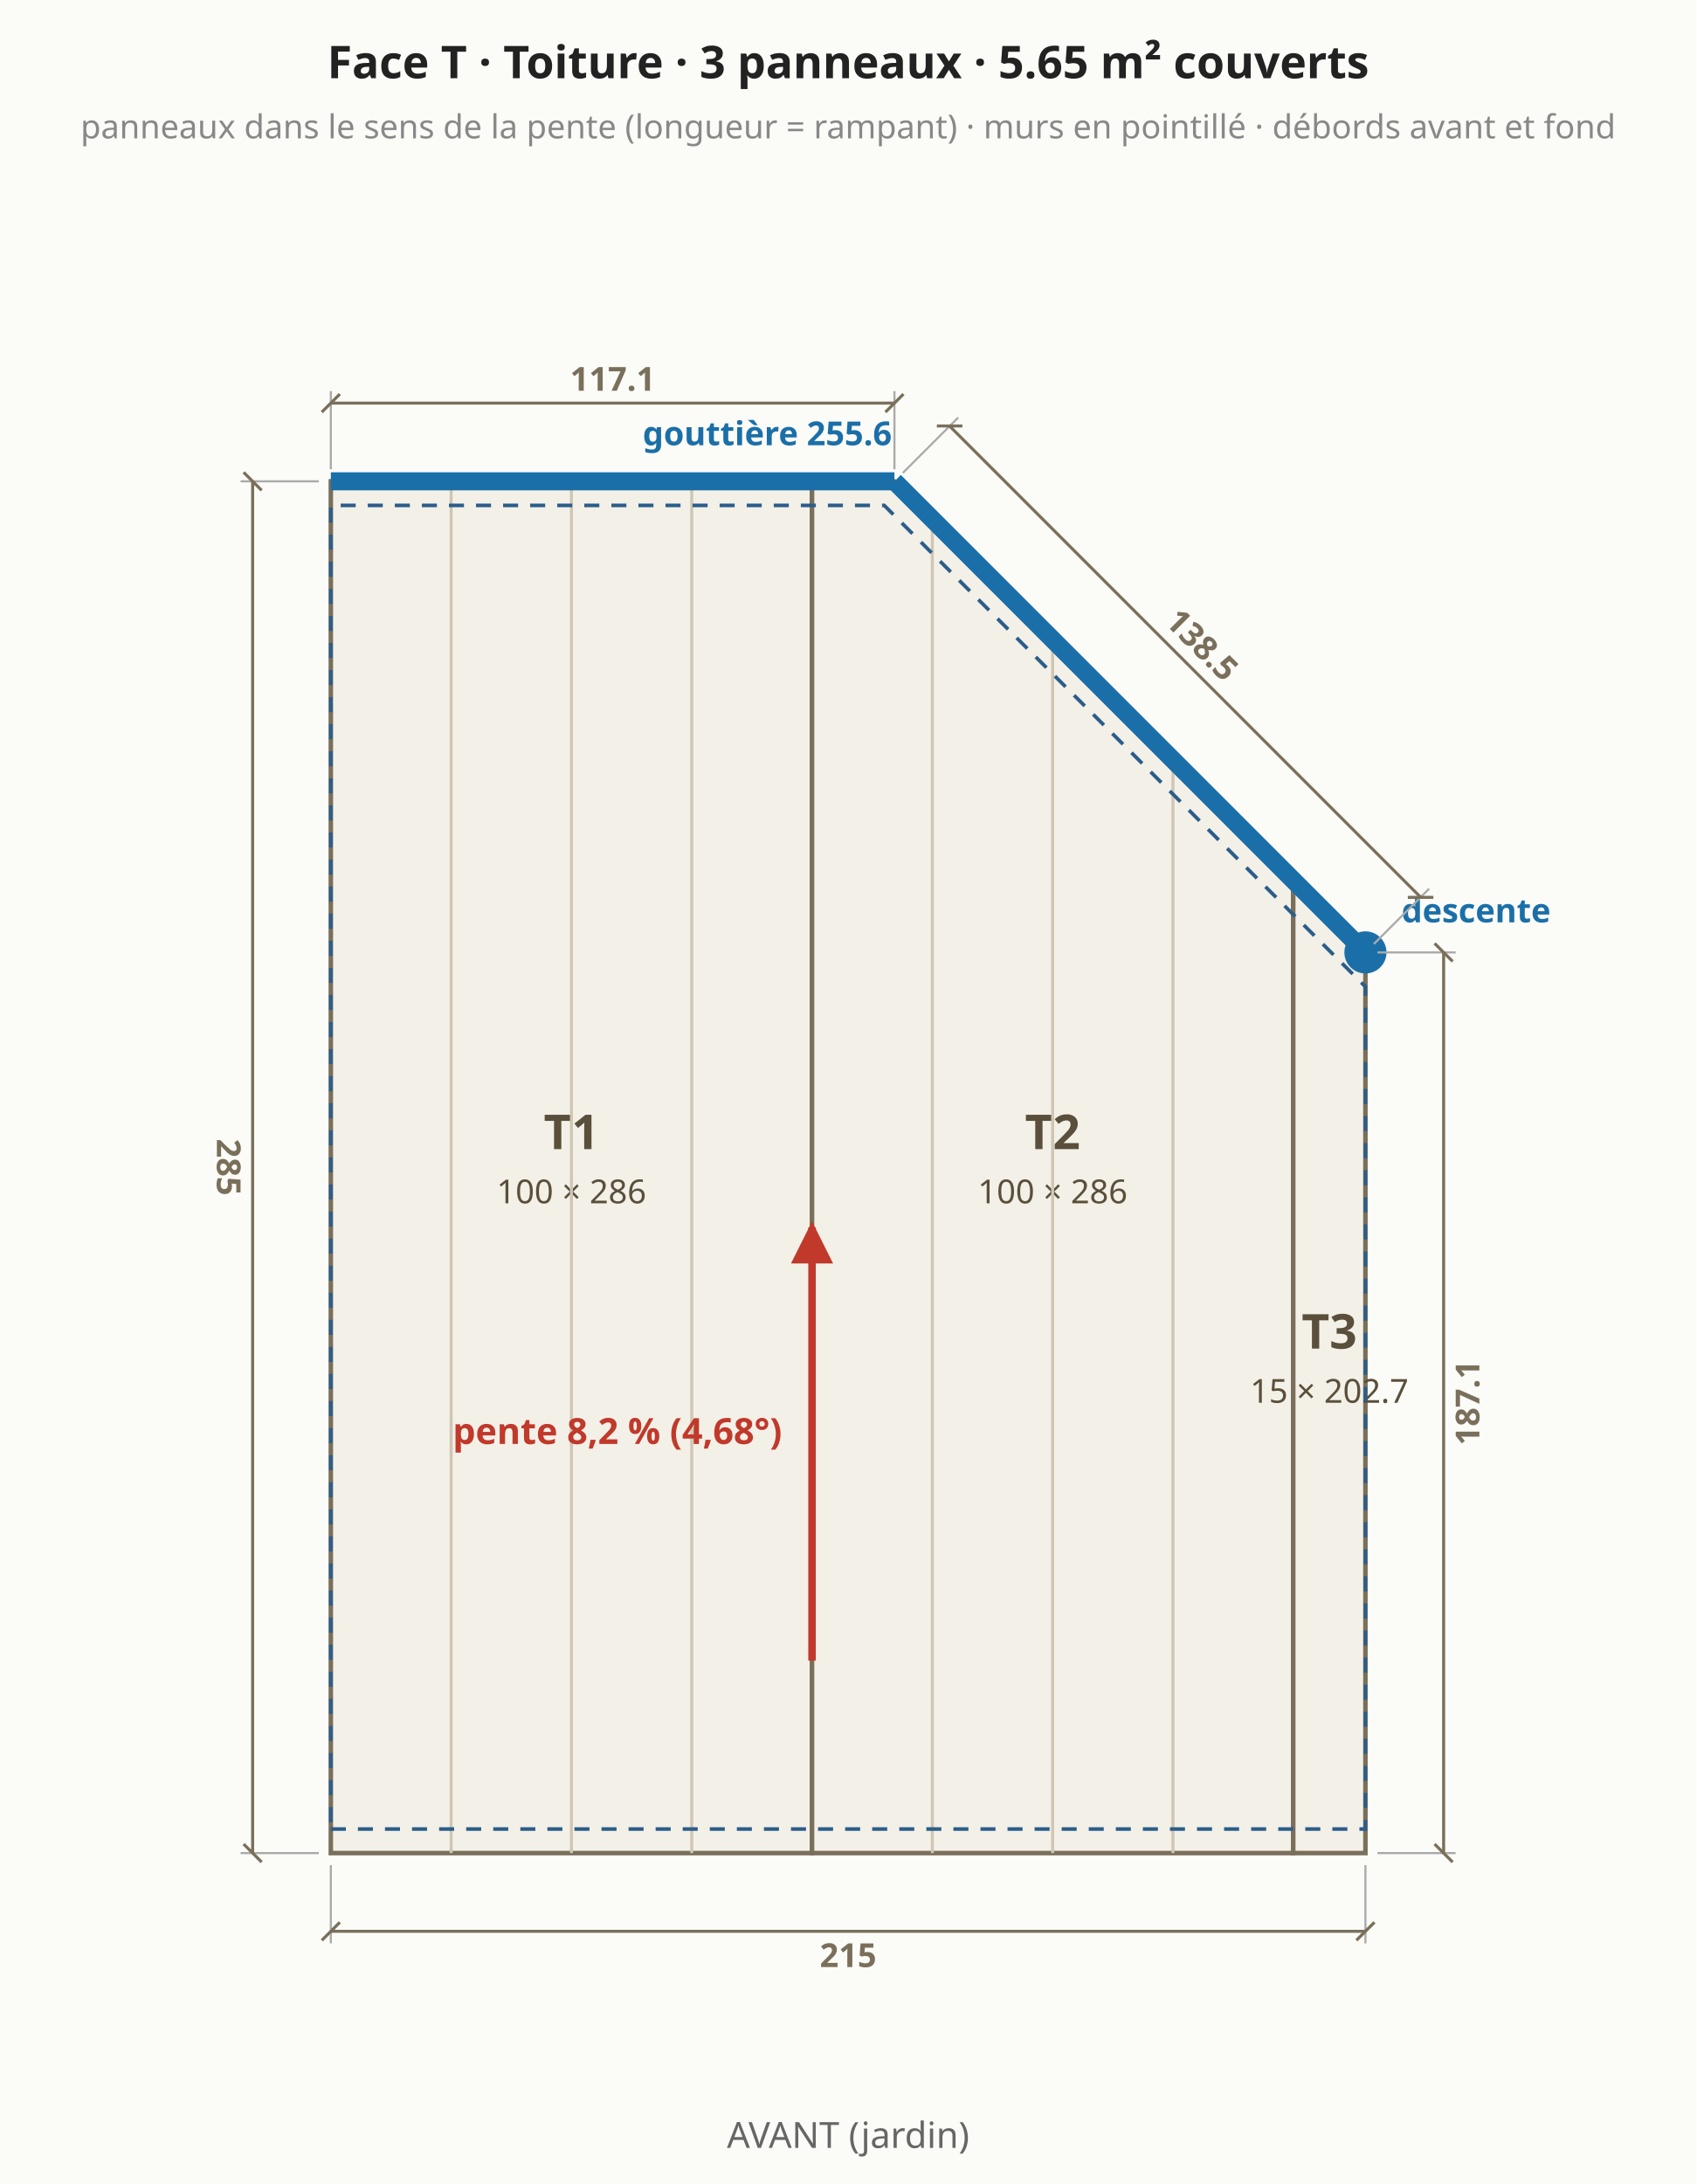
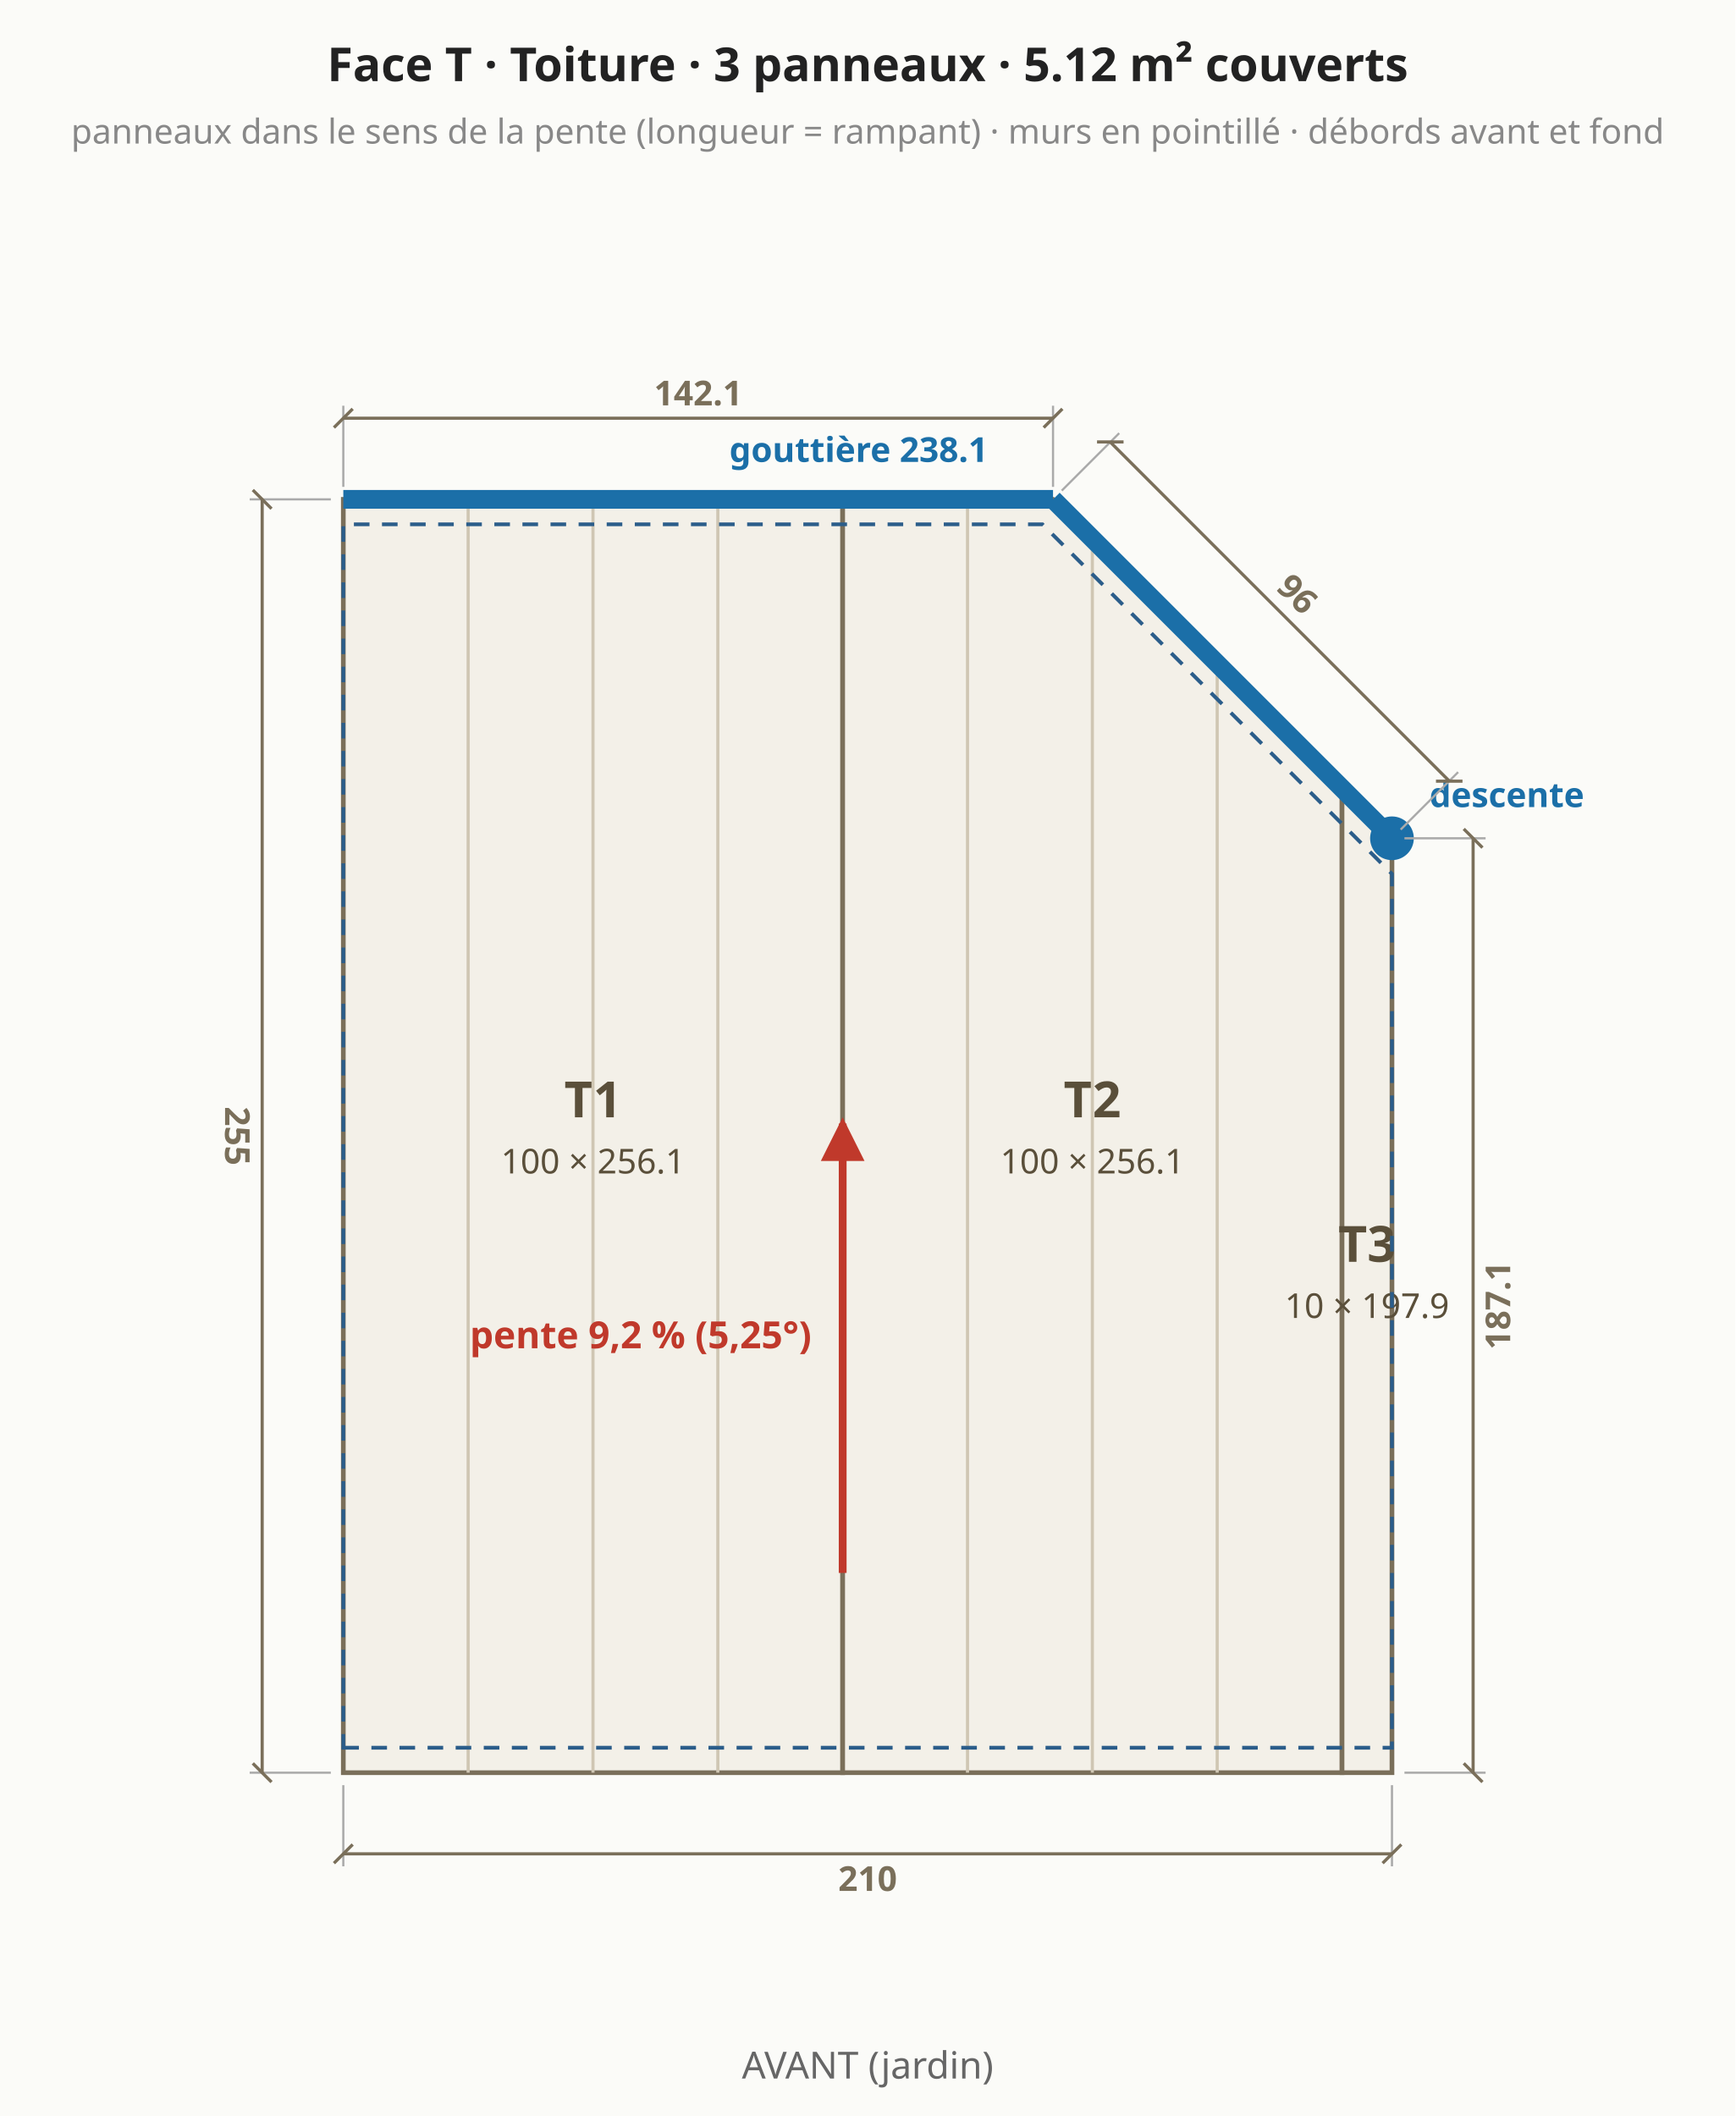
- <svg xmlns="http://www.w3.org/2000/svg" viewBox="0 0 564 726" font-family="system-ui,sans-serif" font-size="13">
-   <rect width="564" height="726" fill="#fbfbf8" />
-   <polygon points="110.0,616.0 270.0,616.0 270.0,160.0 110.0,160.0" fill="#f3f0e8" stroke="#7a6f5a" stroke-width="1.5" />
-   <text x="190.0" y="382.0" text-anchor="middle" fill="#5a4f3a" font-size="16" font-weight="bold">T1</text>
-   <text x="190.0" y="400.0" text-anchor="middle" fill="#5a4f3a" font-size="11" font-weight="normal">100 × 286</text>
-   <line x1="150.0" y1="616.0" x2="150.0" y2="160.0" stroke="#cfc6b3" stroke-width="1" />
-   <line x1="190.0" y1="616.0" x2="190.0" y2="160.0" stroke="#cfc6b3" stroke-width="1" />
-   <line x1="230.0" y1="616.0" x2="230.0" y2="160.0" stroke="#cfc6b3" stroke-width="1" />
-   <polygon points="270.0,616.0 430.0,616.0 430.0,292.6 297.4,160.0 270.0,160.0" fill="#f3f0e8" stroke="#7a6f5a" stroke-width="1.5" />
-   <text x="350.0" y="382.0" text-anchor="middle" fill="#5a4f3a" font-size="16" font-weight="bold">T2</text>
-   <text x="350.0" y="400.0" text-anchor="middle" fill="#5a4f3a" font-size="11" font-weight="normal">100 × 286</text>
-   <line x1="310.0" y1="616.0" x2="310.0" y2="171.8" stroke="#cfc6b3" stroke-width="1" />
-   <line x1="350.0" y1="616.0" x2="350.0" y2="211.8" stroke="#cfc6b3" stroke-width="1" />
-   <line x1="390.0" y1="616.0" x2="390.0" y2="251.8" stroke="#cfc6b3" stroke-width="1" />
-   <polygon points="430.0,616.0 454.0,616.0 454.0,316.6 430.0,292.6" fill="#f3f0e8" stroke="#7a6f5a" stroke-width="1.5" />
-   <text x="442.0" y="448.3" text-anchor="middle" fill="#5a4f3a" font-size="16" font-weight="bold">T3</text>
-   <text x="442.0" y="466.3" text-anchor="middle" fill="#5a4f3a" font-size="11" font-weight="normal">15 × 202.7</text>
-   <polygon points="110.0,608.0 454.0,608.0 454.0,328.0 294.0,168.0 110.0,168.0" fill="none" stroke="#2b5d8a" stroke-width="1.2" stroke-dasharray="5 4" />
-   <line x1="454.0" y1="316.6" x2="297.4" y2="160.0" stroke="#1b6fa8" stroke-width="6" />
-   <line x1="297.4" y1="160.0" x2="110.0" y2="160.0" stroke="#1b6fa8" stroke-width="6" />
-   <circle cx="454.0" cy="316.6" r="7" fill="#1b6fa8" />
-   <text x="466.0" y="306.6" text-anchor="start" fill="#1b6fa8" font-size="11" font-weight="bold">descente</text>
-   <text x="213.7" y="148.0" text-anchor="start" fill="#1b6fa8" font-size="11" font-weight="bold">gouttière 255.6</text>
-   <line x1="270.0" y1="552.0" x2="270.0" y2="408.0" stroke="#c0392b" stroke-width="2.5" />
-   <polygon points="270.0,406.0 263.0,420.0 277.0,420.0" fill="#c0392b" />
-   <text x="260.0" y="480.0" text-anchor="end" fill="#c0392b" font-size="12" font-weight="bold">pente 8,2 % (4,68°)</text>
-   <line x1="110.0" y1="620.0" x2="110.0" y2="646.0" stroke="#aaa" stroke-width="0.7" />
-   <line x1="454.0" y1="620.0" x2="454.0" y2="646.0" stroke="#aaa" stroke-width="0.7" />
-   <line x1="110.0" y1="642.0" x2="454.0" y2="642.0" stroke="#7a6f5a" stroke-width="1" />
-   <line x1="107.0" y1="645.0" x2="113.0" y2="639.0" stroke="#7a6f5a" stroke-width="1" />
-   <line x1="451.0" y1="645.0" x2="457.0" y2="639.0" stroke="#7a6f5a" stroke-width="1" />
-   <text x="282.0" y="650.0" text-anchor="middle" dominant-baseline="middle" fill="#7a6f5a" font-size="11" font-weight="bold" transform="rotate(0.0 282.0 650.0)">215</text>
-   <line x1="458.0" y1="616.0" x2="484.0" y2="616.0" stroke="#aaa" stroke-width="0.7" />
-   <line x1="458.0" y1="316.6" x2="484.0" y2="316.6" stroke="#aaa" stroke-width="0.7" />
-   <line x1="480.0" y1="616.0" x2="480.0" y2="316.6" stroke="#7a6f5a" stroke-width="1" />
-   <line x1="483.0" y1="619.0" x2="477.0" y2="613.0" stroke="#7a6f5a" stroke-width="1" />
-   <line x1="483.0" y1="319.6" x2="477.0" y2="313.6" stroke="#7a6f5a" stroke-width="1" />
-   <text x="488.0" y="466.3" text-anchor="middle" dominant-baseline="middle" fill="#7a6f5a" font-size="11" font-weight="bold" transform="rotate(-90.0 488.0 466.3)">187.1</text>
-   <line x1="456.8" y1="313.8" x2="475.2" y2="295.4" stroke="#aaa" stroke-width="0.7" />
-   <line x1="300.2" y1="157.2" x2="318.6" y2="138.8" stroke="#aaa" stroke-width="0.7" />
-   <line x1="472.4" y1="298.3" x2="315.7" y2="141.6" stroke="#7a6f5a" stroke-width="1" />
-   <line x1="476.6" y1="298.3" x2="468.1" y2="298.3" stroke="#7a6f5a" stroke-width="1" />
-   <line x1="320.0" y1="141.6" x2="311.5" y2="141.6" stroke="#7a6f5a" stroke-width="1" />
-   <text x="399.7" y="214.3" text-anchor="middle" dominant-baseline="middle" fill="#7a6f5a" font-size="11" font-weight="bold" transform="rotate(45.0 399.7 214.3)">138.5</text>
-   <line x1="297.4" y1="156.0" x2="297.4" y2="130.0" stroke="#aaa" stroke-width="0.7" />
+ <svg xmlns="http://www.w3.org/2000/svg" viewBox="0 0 556 678" font-family="system-ui,sans-serif" font-size="13">
+   <rect width="556" height="678" fill="#fbfbf8" />
+   <polygon points="110.0,568.0 270.0,568.0 270.0,160.0 110.0,160.0" fill="#f3f0e8" stroke="#7a6f5a" stroke-width="1.5" />
+   <text x="190.0" y="358.0" text-anchor="middle" fill="#5a4f3a" font-size="16" font-weight="bold">T1</text>
+   <text x="190.0" y="376.0" text-anchor="middle" fill="#5a4f3a" font-size="11" font-weight="normal">100 × 256.1</text>
+   <line x1="150.0" y1="568.0" x2="150.0" y2="160.0" stroke="#cfc6b3" stroke-width="1" />
+   <line x1="190.0" y1="568.0" x2="190.0" y2="160.0" stroke="#cfc6b3" stroke-width="1" />
+   <line x1="230.0" y1="568.0" x2="230.0" y2="160.0" stroke="#cfc6b3" stroke-width="1" />
+   <polygon points="270.0,568.0 430.0,568.0 430.0,252.6 337.4,160.0 270.0,160.0" fill="#f3f0e8" stroke="#7a6f5a" stroke-width="1.5" />
+   <text x="350.0" y="358.0" text-anchor="middle" fill="#5a4f3a" font-size="16" font-weight="bold">T2</text>
+   <text x="350.0" y="376.0" text-anchor="middle" fill="#5a4f3a" font-size="11" font-weight="normal">100 × 256.1</text>
+   <line x1="310.0" y1="568.0" x2="310.0" y2="160.0" stroke="#cfc6b3" stroke-width="1" />
+   <line x1="350.0" y1="568.0" x2="350.0" y2="171.8" stroke="#cfc6b3" stroke-width="1" />
+   <line x1="390.0" y1="568.0" x2="390.0" y2="211.8" stroke="#cfc6b3" stroke-width="1" />
+   <polygon points="430.0,568.0 446.0,568.0 446.0,268.6 430.0,252.6" fill="#f3f0e8" stroke="#7a6f5a" stroke-width="1.5" />
+   <text x="438.0" y="404.3" text-anchor="middle" fill="#5a4f3a" font-size="16" font-weight="bold">T3</text>
+   <text x="438.0" y="422.3" text-anchor="middle" fill="#5a4f3a" font-size="11" font-weight="normal">10 × 197.9</text>
+   <polygon points="110.0,560.0 446.0,560.0 446.0,280.0 334.0,168.0 110.0,168.0" fill="none" stroke="#2b5d8a" stroke-width="1.2" stroke-dasharray="5 4" />
+   <line x1="446.0" y1="268.6" x2="337.4" y2="160.0" stroke="#1b6fa8" stroke-width="6" />
+   <line x1="337.4" y1="160.0" x2="110.0" y2="160.0" stroke="#1b6fa8" stroke-width="6" />
+   <circle cx="446.0" cy="268.6" r="7" fill="#1b6fa8" />
+   <text x="458.0" y="258.6" text-anchor="start" fill="#1b6fa8" font-size="11" font-weight="bold">descente</text>
+   <text x="233.7" y="148.0" text-anchor="start" fill="#1b6fa8" font-size="11" font-weight="bold">gouttière 238.1</text>
+   <line x1="270.0" y1="504.0" x2="270.0" y2="360.0" stroke="#c0392b" stroke-width="2.5" />
+   <polygon points="270.0,358.0 263.0,372.0 277.0,372.0" fill="#c0392b" />
+   <text x="260.0" y="432.0" text-anchor="end" fill="#c0392b" font-size="12" font-weight="bold">pente 9,2 % (5,25°)</text>
+   <line x1="110.0" y1="572.0" x2="110.0" y2="598.0" stroke="#aaa" stroke-width="0.7" />
+   <line x1="446.0" y1="572.0" x2="446.0" y2="598.0" stroke="#aaa" stroke-width="0.7" />
+   <line x1="110.0" y1="594.0" x2="446.0" y2="594.0" stroke="#7a6f5a" stroke-width="1" />
+   <line x1="107.0" y1="597.0" x2="113.0" y2="591.0" stroke="#7a6f5a" stroke-width="1" />
+   <line x1="443.0" y1="597.0" x2="449.0" y2="591.0" stroke="#7a6f5a" stroke-width="1" />
+   <text x="278.0" y="602.0" text-anchor="middle" dominant-baseline="middle" fill="#7a6f5a" font-size="11" font-weight="bold" transform="rotate(0.0 278.0 602.0)">210</text>
+   <line x1="450.0" y1="568.0" x2="476.0" y2="568.0" stroke="#aaa" stroke-width="0.7" />
+   <line x1="450.0" y1="268.6" x2="476.0" y2="268.6" stroke="#aaa" stroke-width="0.7" />
+   <line x1="472.0" y1="568.0" x2="472.0" y2="268.6" stroke="#7a6f5a" stroke-width="1" />
+   <line x1="475.0" y1="571.0" x2="469.0" y2="565.0" stroke="#7a6f5a" stroke-width="1" />
+   <line x1="475.0" y1="271.6" x2="469.0" y2="265.6" stroke="#7a6f5a" stroke-width="1" />
+   <text x="480.0" y="418.3" text-anchor="middle" dominant-baseline="middle" fill="#7a6f5a" font-size="11" font-weight="bold" transform="rotate(-90.0 480.0 418.3)">187.1</text>
+   <line x1="448.8" y1="265.8" x2="467.2" y2="247.4" stroke="#aaa" stroke-width="0.7" />
+   <line x1="340.2" y1="157.2" x2="358.6" y2="138.8" stroke="#aaa" stroke-width="0.7" />
+   <line x1="464.4" y1="250.3" x2="355.7" y2="141.6" stroke="#7a6f5a" stroke-width="1" />
+   <line x1="468.6" y1="250.3" x2="460.1" y2="250.3" stroke="#7a6f5a" stroke-width="1" />
+   <line x1="360.0" y1="141.6" x2="351.5" y2="141.6" stroke="#7a6f5a" stroke-width="1" />
+   <text x="415.7" y="190.3" text-anchor="middle" dominant-baseline="middle" fill="#7a6f5a" font-size="11" font-weight="bold" transform="rotate(45.0 415.7 190.3)">96</text>
+   <line x1="337.4" y1="156.0" x2="337.4" y2="130.0" stroke="#aaa" stroke-width="0.7" />
  <line x1="110.0" y1="156.0" x2="110.0" y2="130.0" stroke="#aaa" stroke-width="0.7" />
-   <line x1="297.4" y1="134.0" x2="110.0" y2="134.0" stroke="#7a6f5a" stroke-width="1" />
-   <line x1="300.4" y1="131.0" x2="294.4" y2="137.0" stroke="#7a6f5a" stroke-width="1" />
+   <line x1="337.4" y1="134.0" x2="110.0" y2="134.0" stroke="#7a6f5a" stroke-width="1" />
+   <line x1="340.4" y1="131.0" x2="334.4" y2="137.0" stroke="#7a6f5a" stroke-width="1" />
  <line x1="113.0" y1="131.0" x2="107.0" y2="137.0" stroke="#7a6f5a" stroke-width="1" />
-   <text x="203.7" y="126.0" text-anchor="middle" dominant-baseline="middle" fill="#7a6f5a" font-size="11" font-weight="bold" transform="rotate(0.0 203.7 126.0)">117.1</text>
+   <text x="223.7" y="126.0" text-anchor="middle" dominant-baseline="middle" fill="#7a6f5a" font-size="11" font-weight="bold" transform="rotate(0.0 223.7 126.0)">142.1</text>
  <line x1="106.0" y1="160.0" x2="80.0" y2="160.0" stroke="#aaa" stroke-width="0.7" />
-   <line x1="106.0" y1="616.0" x2="80.0" y2="616.0" stroke="#aaa" stroke-width="0.7" />
-   <line x1="84.0" y1="160.0" x2="84.0" y2="616.0" stroke="#7a6f5a" stroke-width="1" />
+   <line x1="106.0" y1="568.0" x2="80.0" y2="568.0" stroke="#aaa" stroke-width="0.7" />
+   <line x1="84.0" y1="160.0" x2="84.0" y2="568.0" stroke="#7a6f5a" stroke-width="1" />
  <line x1="81.0" y1="157.0" x2="87.0" y2="163.0" stroke="#7a6f5a" stroke-width="1" />
-   <line x1="81.0" y1="613.0" x2="87.0" y2="619.0" stroke="#7a6f5a" stroke-width="1" />
-   <text x="76.0" y="388.0" text-anchor="middle" dominant-baseline="middle" fill="#7a6f5a" font-size="11" font-weight="bold" transform="rotate(90.0 76.0 388.0)">285</text>
-   <text x="282.0" y="26.0" text-anchor="middle" fill="#222" font-size="15" font-weight="bold">Face T · Toiture · 3 panneaux · 5.65 m² couverts</text>
-   <text x="282.0" y="46.0" text-anchor="middle" fill="#888" font-size="11" font-weight="normal">panneaux dans le sens de la pente (longueur = rampant) · murs en pointillé · débords avant et fond</text>
-   <text x="282.0" y="714.0" text-anchor="middle" fill="#666" font-size="12" font-weight="normal">AVANT (jardin)</text>
+   <line x1="81.0" y1="565.0" x2="87.0" y2="571.0" stroke="#7a6f5a" stroke-width="1" />
+   <text x="76.0" y="364.0" text-anchor="middle" dominant-baseline="middle" fill="#7a6f5a" font-size="11" font-weight="bold" transform="rotate(90.0 76.0 364.0)">255</text>
+   <text x="278.0" y="26.0" text-anchor="middle" fill="#222" font-size="15" font-weight="bold">Face T · Toiture · 3 panneaux · 5.12 m² couverts</text>
+   <text x="278.0" y="46.0" text-anchor="middle" fill="#888" font-size="11" font-weight="normal">panneaux dans le sens de la pente (longueur = rampant) · murs en pointillé · débords avant et fond</text>
+   <text x="278.0" y="666.0" text-anchor="middle" fill="#666" font-size="12" font-weight="normal">AVANT (jardin)</text>
</svg>
